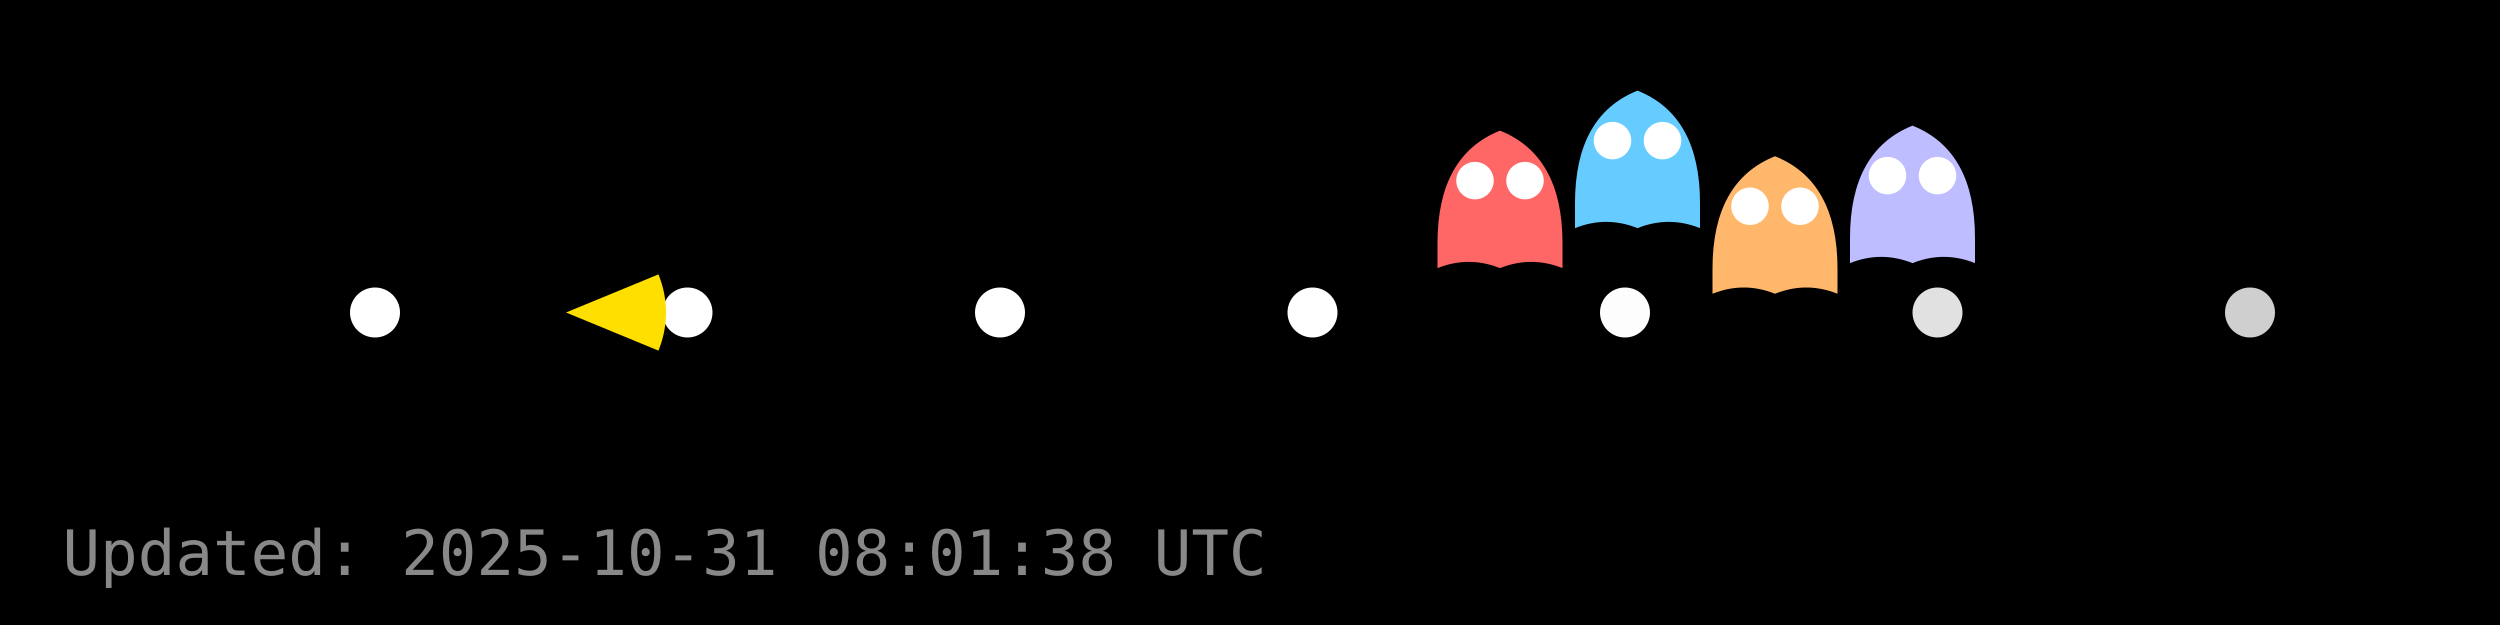
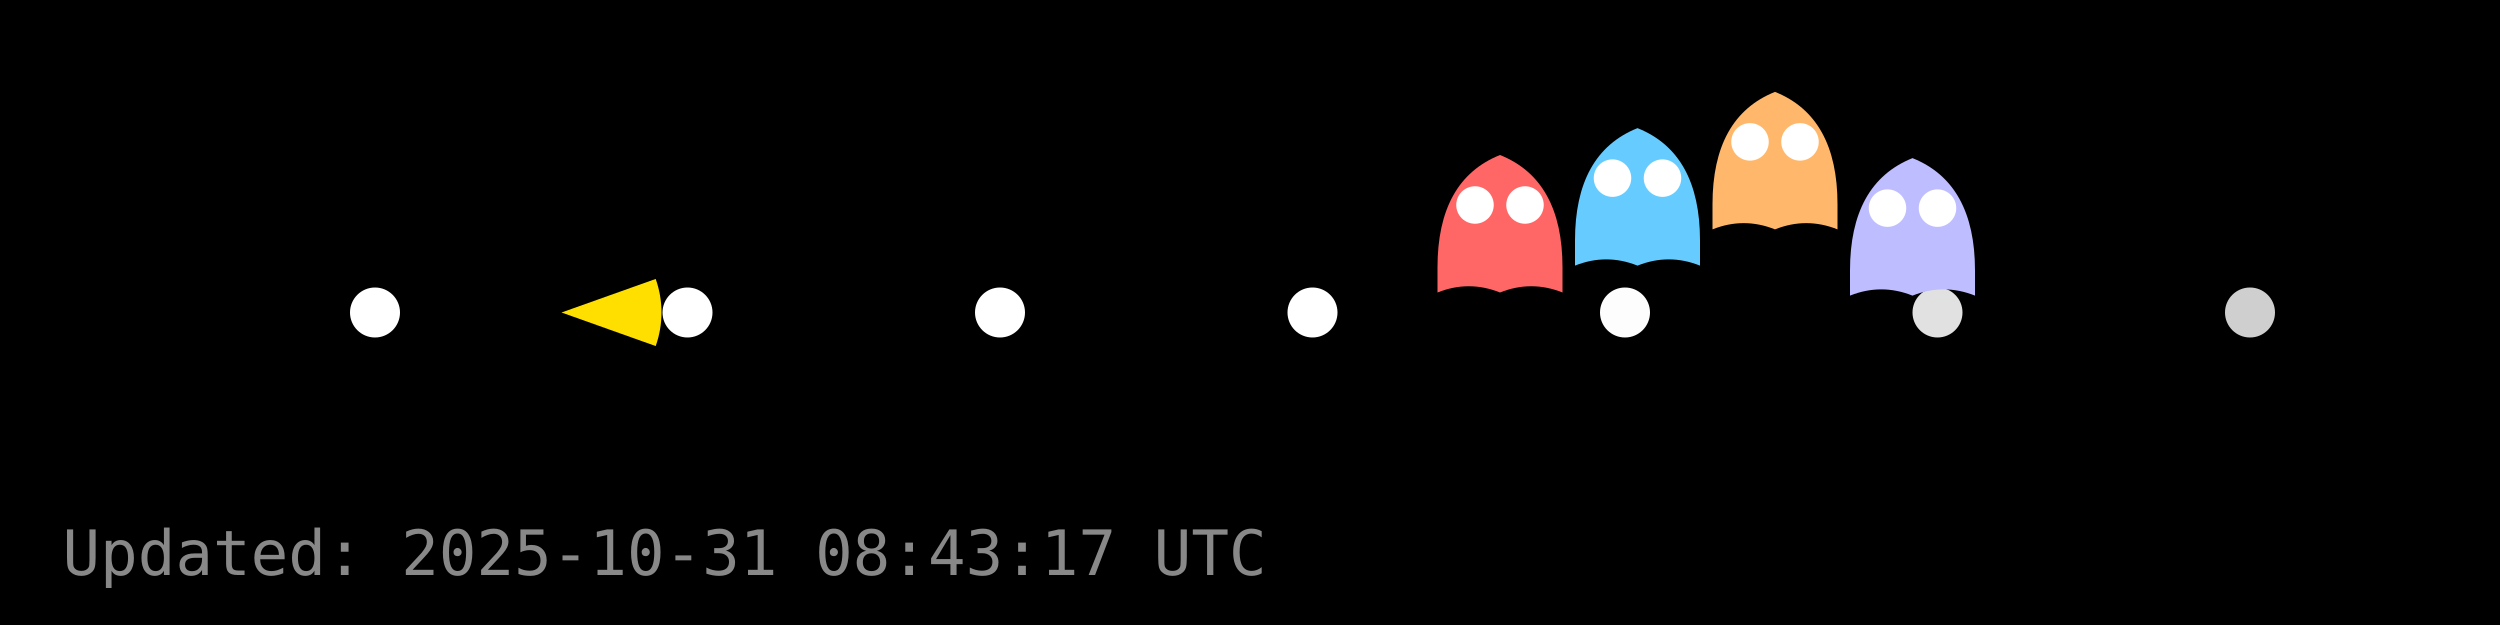
<svg xmlns="http://www.w3.org/2000/svg" width="400" height="100" viewBox="0 0 400 100">
  <rect width="400" height="100" fill="#000000" />
  <g id="dots" fill="#FFFFFF">
    <circle cx="60.0" cy="50.0" r="4" fill="#FFFFFF" fill-opacity="1.00" />
    <circle cx="110.0" cy="50.0" r="4" fill="#FFFFFF" fill-opacity="1.00" />
    <circle cx="160.0" cy="50.0" r="4" fill="#FFFFFF" fill-opacity="1.00" />
    <circle cx="210.0" cy="50.0" r="4" fill="#FFFFFF" fill-opacity="1.00" />
    <circle cx="260.0" cy="50.0" r="4" fill="#FFFFFF" fill-opacity="0.99" />
    <circle cx="310.0" cy="50.0" r="4" fill="#FFFFFF" fill-opacity="0.88" />
    <circle cx="360.0" cy="50.0" r="4" fill="#FFFFFF" fill-opacity="0.81" />
  </g>
  <g id="ghosts">
-     <g transform="translate(240.0,32.9)">
+     <g transform="translate(240.0,36.8)">
      <path d="M-10,6 Q-10,-8 0,-12 Q10,-8 10,6 V10 Q5,8 0,10 Q-5,8 -10,10 Z" fill="#FF6666" />
      <circle cx="-4" cy="-4" r="3" fill="#fff" />
      <circle cx="4" cy="-4" r="3" fill="#fff" />
    </g>
-     <g transform="translate(262.0,26.5)">
+     <g transform="translate(262.0,32.5)">
      <path d="M-10,6 Q-10,-8 0,-12 Q10,-8 10,6 V10 Q5,8 0,10 Q-5,8 -10,10 Z" fill="#66CCFF" />
      <circle cx="-4" cy="-4" r="3" fill="#fff" />
      <circle cx="4" cy="-4" r="3" fill="#fff" />
    </g>
-     <g transform="translate(284.0,37.0)">
+     <g transform="translate(284.0,26.7)">
      <path d="M-10,6 Q-10,-8 0,-12 Q10,-8 10,6 V10 Q5,8 0,10 Q-5,8 -10,10 Z" fill="#FFB86B" />
      <circle cx="-4" cy="-4" r="3" fill="#fff" />
      <circle cx="4" cy="-4" r="3" fill="#fff" />
    </g>
-     <g transform="translate(306.0,32.1)">
+     <g transform="translate(306.0,37.3)">
      <path d="M-10,6 Q-10,-8 0,-12 Q10,-8 10,6 V10 Q5,8 0,10 Q-5,8 -10,10 Z" fill="#BDBDFF" />
      <circle cx="-4" cy="-4" r="3" fill="#fff" />
      <circle cx="4" cy="-4" r="3" fill="#fff" />
    </g>
  </g>
  <g id="pacman">
-     <path d="M 90.56,50.00 L 105.35,43.90 A 16,16 0 0,1 105.35,56.10 Z" fill="#FFDF00" stroke="none" />
-     <circle cx="96.56" cy="44.00" r="2" fill="#000" />
+     <path d="M 89.84,50.00 L 104.91,44.63 A 16,16 0 0,1 104.91,55.37 Z" fill="#FFDF00" stroke="none" />
+     <circle cx="95.84" cy="44.00" r="2" fill="#000" />
    <animateTransform href="#pacman" attributeName="transform" type="translate" from="0 0" to="0 0" dur="0.0s" repeatCount="1" />
  </g>
-   <text x="10" y="92" fill="#888" font-family="monospace" font-size="10">Updated: 2025-10-31 08:01:38 UTC</text>
+   <text x="10" y="92" fill="#888" font-family="monospace" font-size="10">Updated: 2025-10-31 08:43:17 UTC</text>
</svg>
